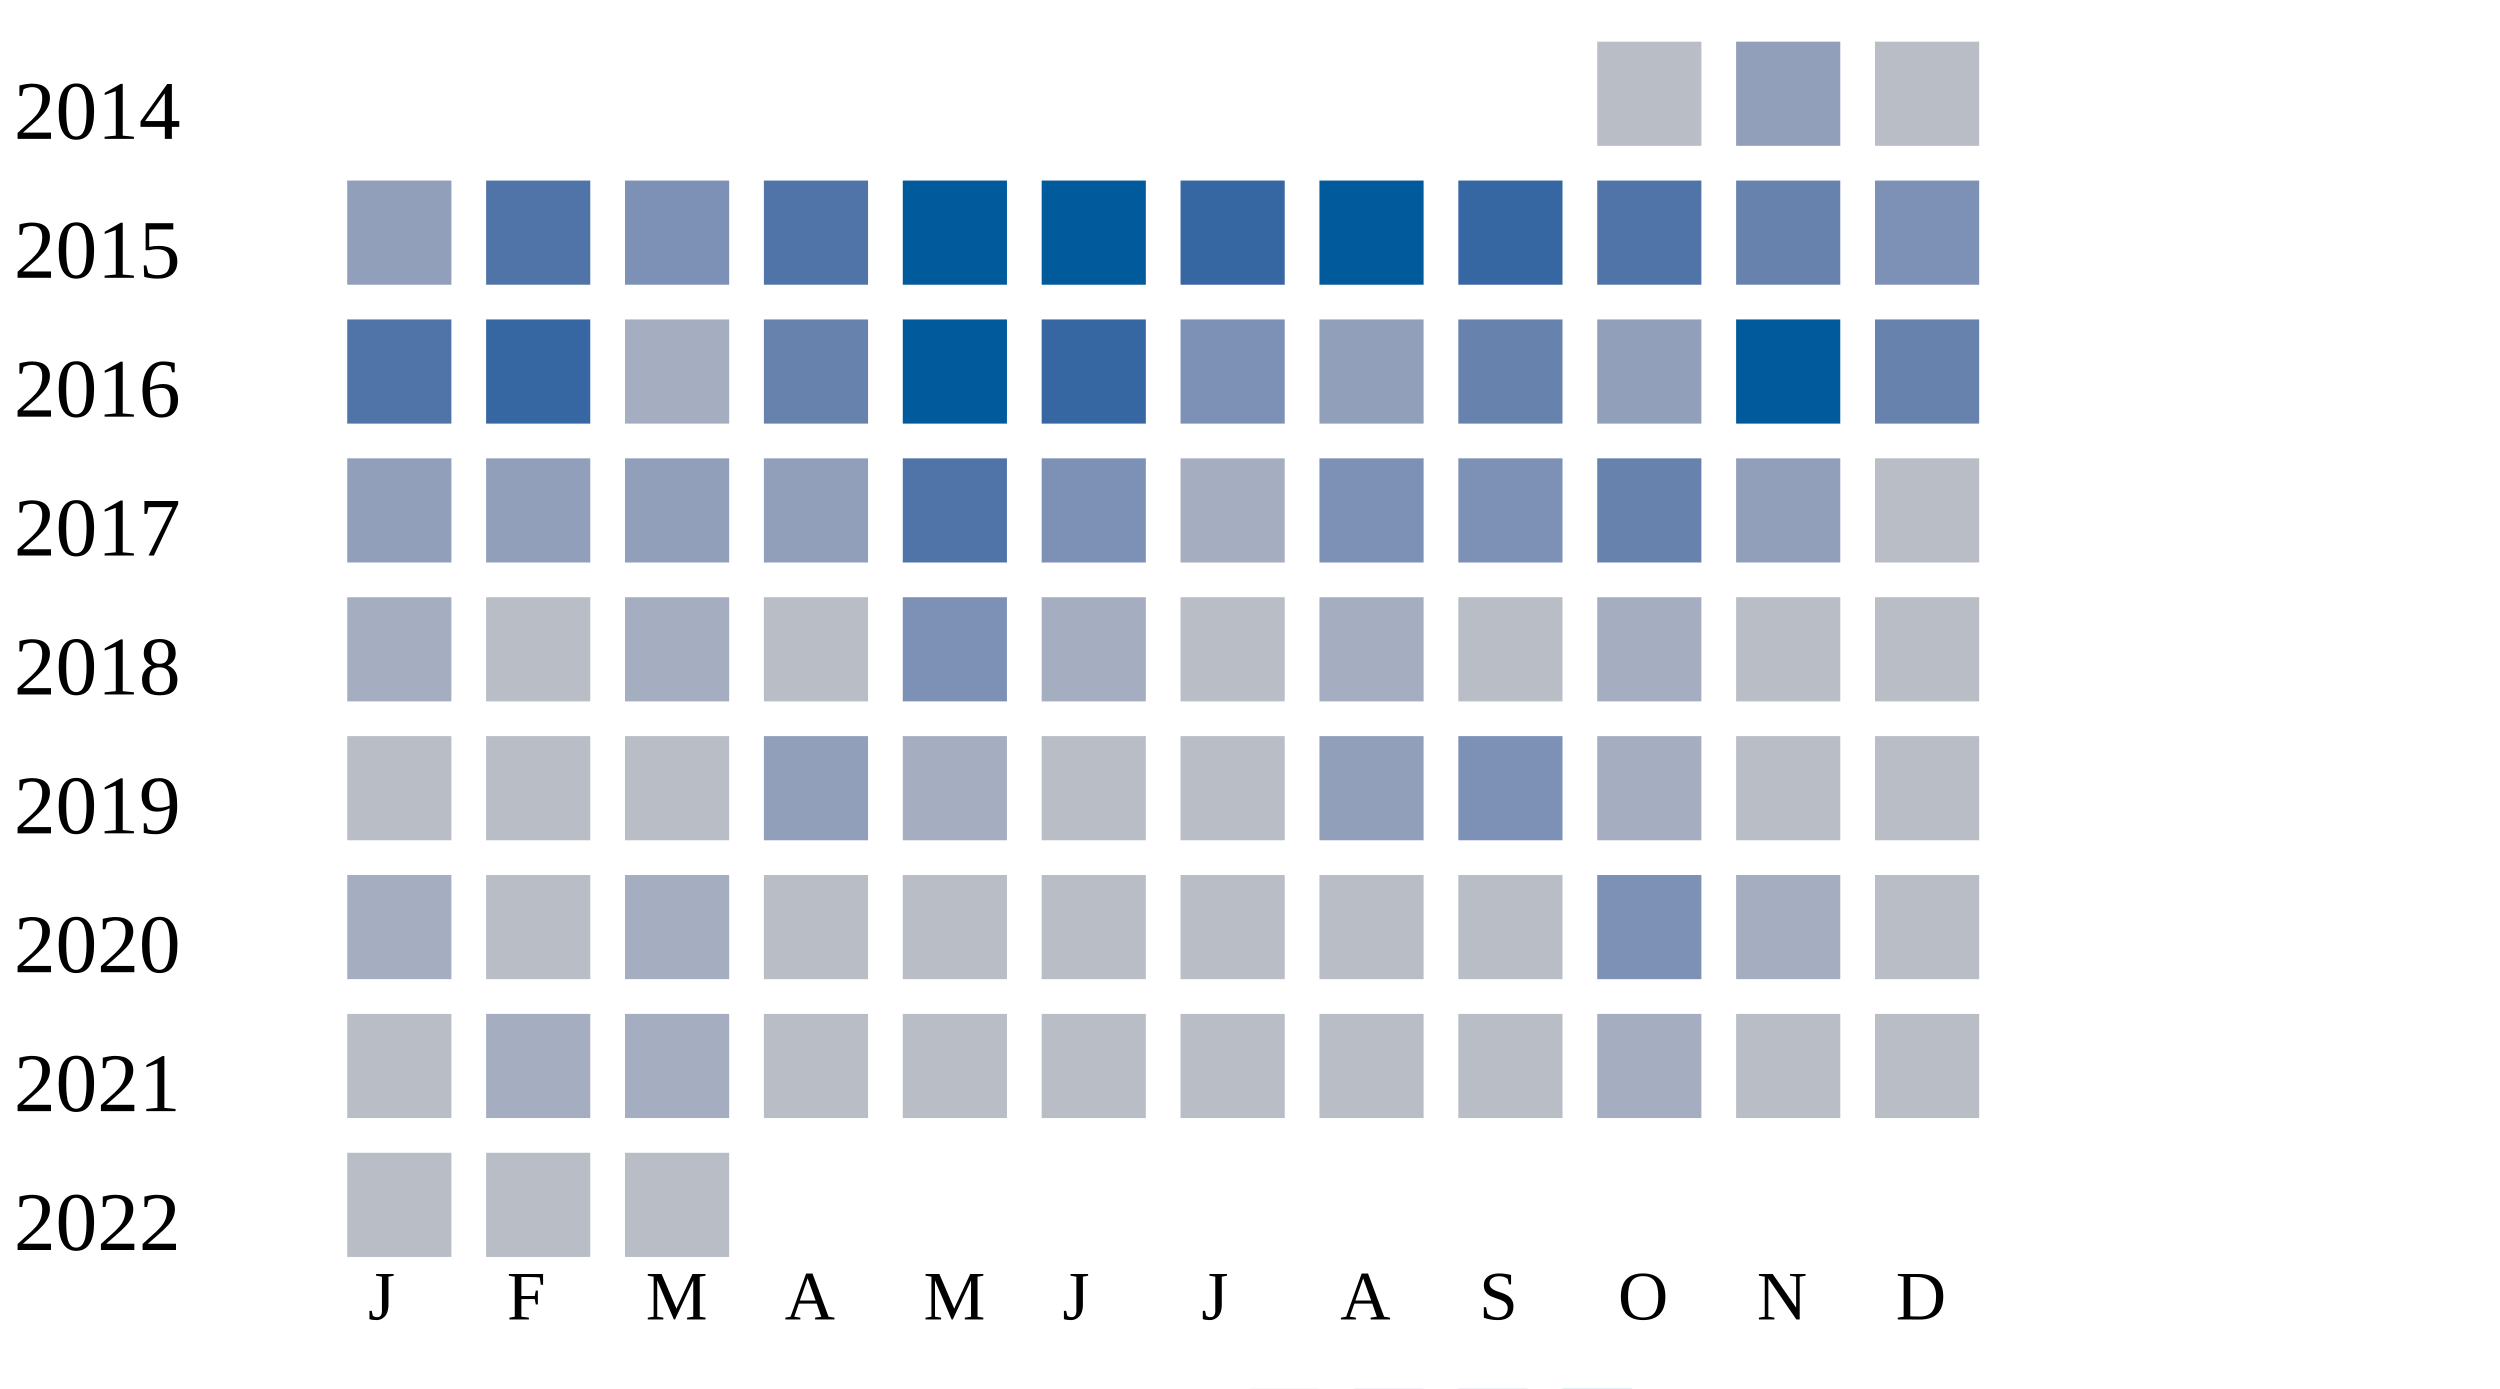
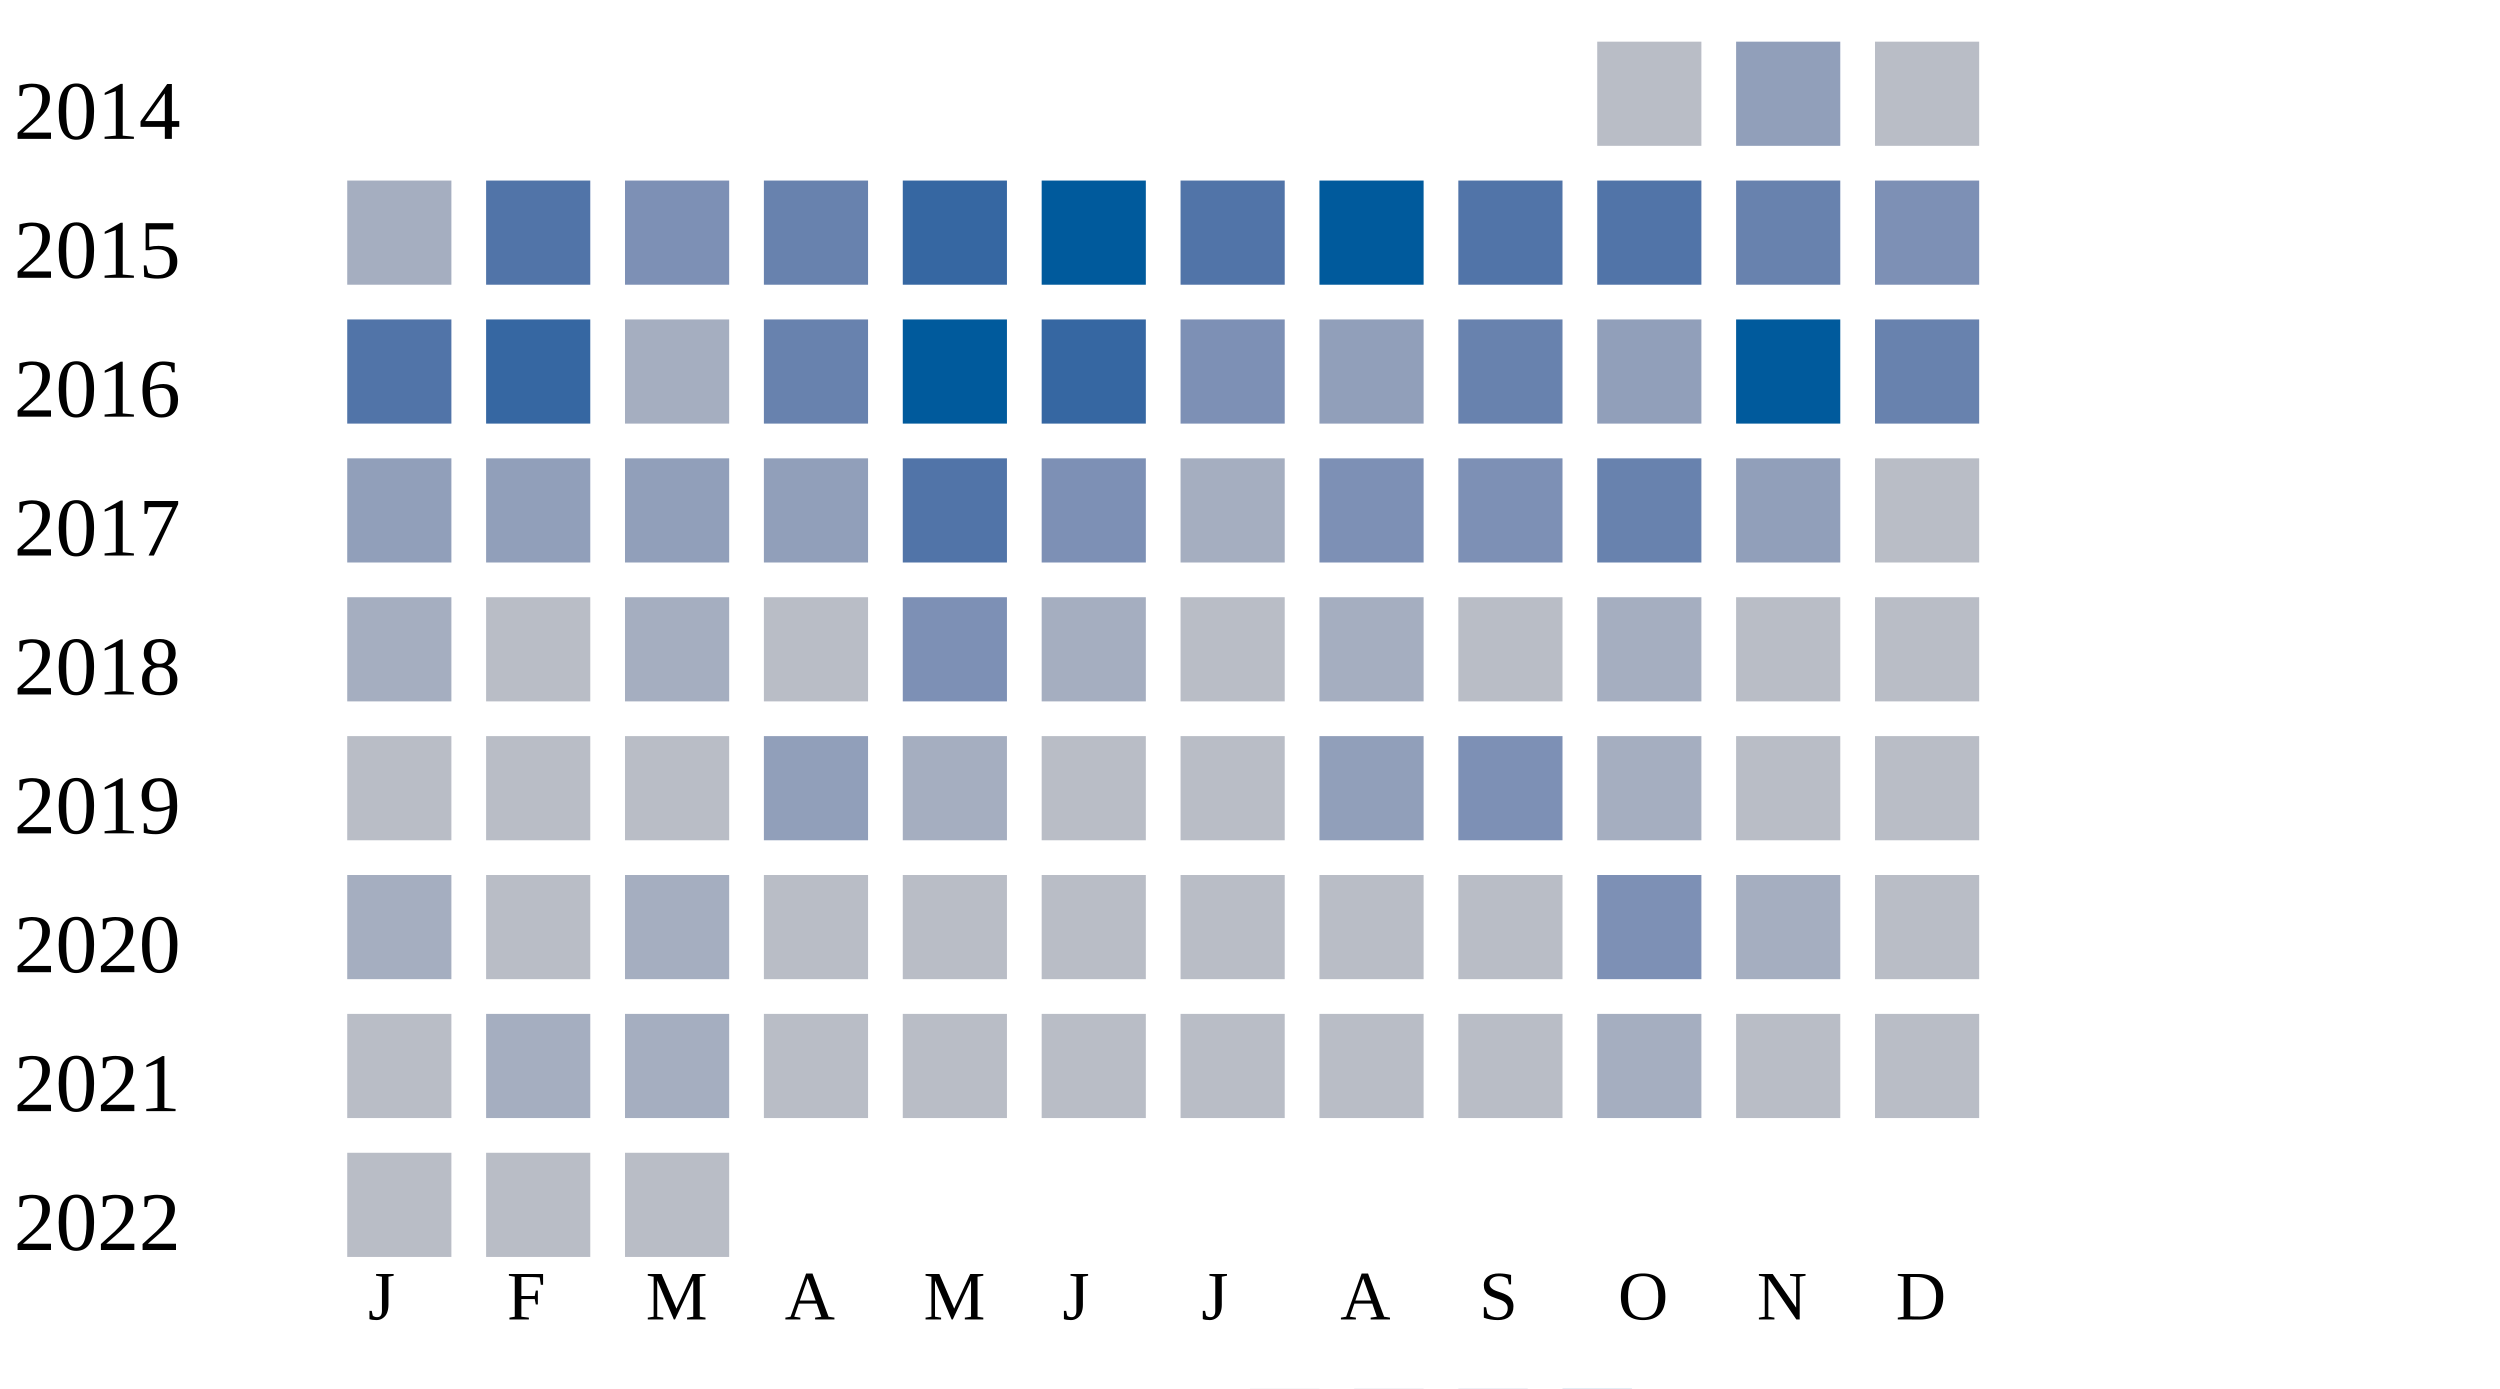
<svg xmlns="http://www.w3.org/2000/svg" width="360" height="200">
  <g transform="translate(0 0)">
    <text x="2" y="20">2014</text>
    <rect x="230" y="6" width="15" height="15" fill="#b9bdc6" />
    <rect x="250" y="6" width="15" height="15" fill="#919fba" />
    <rect x="270" y="6" width="15" height="15" fill="#b9bdc6" />
  </g>
  <g transform="translate(0 20)">
    <text x="2" y="20">2015</text>
-     <rect x="50" y="6" width="15" height="15" fill="#919fba" />
+     <rect x="50" y="6" width="15" height="15" fill="#a5aec0" />
    <rect x="70" y="6" width="15" height="15" fill="#5174a8" />
    <rect x="90" y="6" width="15" height="15" fill="#7d90b5" />
-     <rect x="110" y="6" width="15" height="15" fill="#5174a8" />
-     <rect x="130" y="6" width="15" height="15" fill="#005a9c" />
+     <rect x="110" y="6" width="15" height="15" fill="#6882ae" />
+     <rect x="130" y="6" width="15" height="15" fill="#3667a2" />
    <rect x="150" y="6" width="15" height="15" fill="#005a9c" />
-     <rect x="170" y="6" width="15" height="15" fill="#3667a2" />
+     <rect x="170" y="6" width="15" height="15" fill="#5174a8" />
    <rect x="190" y="6" width="15" height="15" fill="#005a9c" />
-     <rect x="210" y="6" width="15" height="15" fill="#3667a2" />
+     <rect x="210" y="6" width="15" height="15" fill="#5174a8" />
    <rect x="230" y="6" width="15" height="15" fill="#5174a8" />
    <rect x="250" y="6" width="15" height="15" fill="#6882ae" />
    <rect x="270" y="6" width="15" height="15" fill="#7d90b5" />
  </g>
  <g transform="translate(0 40)">
    <text x="2" y="20">2016</text>
    <rect x="50" y="6" width="15" height="15" fill="#5174a8" />
    <rect x="70" y="6" width="15" height="15" fill="#3667a2" />
    <rect x="90" y="6" width="15" height="15" fill="#a5aec0" />
    <rect x="110" y="6" width="15" height="15" fill="#6882ae" />
    <rect x="130" y="6" width="15" height="15" fill="#005a9c" />
    <rect x="150" y="6" width="15" height="15" fill="#3667a2" />
    <rect x="170" y="6" width="15" height="15" fill="#7d90b5" />
    <rect x="190" y="6" width="15" height="15" fill="#919fba" />
    <rect x="210" y="6" width="15" height="15" fill="#6882ae" />
    <rect x="230" y="6" width="15" height="15" fill="#919fba" />
    <rect x="250" y="6" width="15" height="15" fill="#005a9c" />
    <rect x="270" y="6" width="15" height="15" fill="#6882ae" />
  </g>
  <g transform="translate(0 60)">
    <text x="2" y="20">2017</text>
    <rect x="50" y="6" width="15" height="15" fill="#919fba" />
    <rect x="70" y="6" width="15" height="15" fill="#919fba" />
    <rect x="90" y="6" width="15" height="15" fill="#919fba" />
    <rect x="110" y="6" width="15" height="15" fill="#919fba" />
    <rect x="130" y="6" width="15" height="15" fill="#5174a8" />
    <rect x="150" y="6" width="15" height="15" fill="#7d90b5" />
    <rect x="170" y="6" width="15" height="15" fill="#a5aec0" />
    <rect x="190" y="6" width="15" height="15" fill="#7d90b5" />
    <rect x="210" y="6" width="15" height="15" fill="#7d90b5" />
    <rect x="230" y="6" width="15" height="15" fill="#6882ae" />
    <rect x="250" y="6" width="15" height="15" fill="#919fba" />
    <rect x="270" y="6" width="15" height="15" fill="#b9bdc6" />
  </g>
  <g transform="translate(0 80)">
    <text x="2" y="20">2018</text>
    <rect x="50" y="6" width="15" height="15" fill="#a5aec0" />
    <rect x="70" y="6" width="15" height="15" fill="#b9bdc6" />
    <rect x="90" y="6" width="15" height="15" fill="#a5aec0" />
    <rect x="110" y="6" width="15" height="15" fill="#b9bdc6" />
    <rect x="130" y="6" width="15" height="15" fill="#7d90b5" />
    <rect x="150" y="6" width="15" height="15" fill="#a5aec0" />
    <rect x="170" y="6" width="15" height="15" fill="#b9bdc6" />
    <rect x="190" y="6" width="15" height="15" fill="#a5aec0" />
    <rect x="210" y="6" width="15" height="15" fill="#b9bdc6" />
    <rect x="230" y="6" width="15" height="15" fill="#a5aec0" />
    <rect x="250" y="6" width="15" height="15" fill="#b9bdc6" />
    <rect x="270" y="6" width="15" height="15" fill="#b9bdc6" />
  </g>
  <g transform="translate(0 100)">
    <text x="2" y="20">2019</text>
    <rect x="50" y="6" width="15" height="15" fill="#b9bdc6" />
    <rect x="70" y="6" width="15" height="15" fill="#b9bdc6" />
    <rect x="90" y="6" width="15" height="15" fill="#b9bdc6" />
    <rect x="110" y="6" width="15" height="15" fill="#919fba" />
    <rect x="130" y="6" width="15" height="15" fill="#a5aec0" />
    <rect x="150" y="6" width="15" height="15" fill="#b9bdc6" />
    <rect x="170" y="6" width="15" height="15" fill="#b9bdc6" />
    <rect x="190" y="6" width="15" height="15" fill="#919fba" />
    <rect x="210" y="6" width="15" height="15" fill="#7d90b5" />
    <rect x="230" y="6" width="15" height="15" fill="#a5aec0" />
    <rect x="250" y="6" width="15" height="15" fill="#b9bdc6" />
    <rect x="270" y="6" width="15" height="15" fill="#b9bdc6" />
  </g>
  <g transform="translate(0 120)">
    <text x="2" y="20">2020</text>
    <rect x="50" y="6" width="15" height="15" fill="#a5aec0" />
    <rect x="70" y="6" width="15" height="15" fill="#b9bdc6" />
    <rect x="90" y="6" width="15" height="15" fill="#a5aec0" />
    <rect x="110" y="6" width="15" height="15" fill="#b9bdc6" />
    <rect x="130" y="6" width="15" height="15" fill="#b9bdc6" />
    <rect x="150" y="6" width="15" height="15" fill="#b9bdc6" />
    <rect x="170" y="6" width="15" height="15" fill="#b9bdc6" />
    <rect x="190" y="6" width="15" height="15" fill="#b9bdc6" />
    <rect x="210" y="6" width="15" height="15" fill="#b9bdc6" />
    <rect x="230" y="6" width="15" height="15" fill="#7d90b5" />
    <rect x="250" y="6" width="15" height="15" fill="#a5aec0" />
    <rect x="270" y="6" width="15" height="15" fill="#b9bdc6" />
  </g>
  <g transform="translate(0 140)">
    <text x="2" y="20">2021</text>
    <rect x="50" y="6" width="15" height="15" fill="#b9bdc6" />
    <rect x="70" y="6" width="15" height="15" fill="#a5aec0" />
    <rect x="90" y="6" width="15" height="15" fill="#a5aec0" />
    <rect x="110" y="6" width="15" height="15" fill="#b9bdc6" />
    <rect x="130" y="6" width="15" height="15" fill="#b9bdc6" />
    <rect x="150" y="6" width="15" height="15" fill="#b9bdc6" />
    <rect x="170" y="6" width="15" height="15" fill="#b9bdc6" />
    <rect x="190" y="6" width="15" height="15" fill="#b9bdc6" />
    <rect x="210" y="6" width="15" height="15" fill="#b9bdc6" />
    <rect x="230" y="6" width="15" height="15" fill="#a5aec0" />
    <rect x="250" y="6" width="15" height="15" fill="#b9bdc6" />
    <rect x="270" y="6" width="15" height="15" fill="#b9bdc6" />
  </g>
  <g transform="translate(0 160)">
    <text x="2" y="20">2022</text>
    <rect x="50" y="6" width="15" height="15" fill="#b9bdc6" />
    <rect x="70" y="6" width="15" height="15" fill="#b9bdc6" />
    <rect x="90" y="6" width="15" height="15" fill="#b9bdc6" />
  </g>
  <text style="font-size: 10px; text-align: center" x="53" y="190">J</text>
  <text style="font-size: 10px; text-align: center" x="73" y="190">F</text>
  <text style="font-size: 10px; text-align: center" x="93" y="190">M</text>
  <text style="font-size: 10px; text-align: center" x="113" y="190">A</text>
  <text style="font-size: 10px; text-align: center" x="133" y="190">M</text>
  <text style="font-size: 10px; text-align: center" x="153" y="190">J</text>
  <text style="font-size: 10px; text-align: center" x="173" y="190">J</text>
  <text style="font-size: 10px; text-align: center" x="193" y="190">A</text>
  <text style="font-size: 10px; text-align: center" x="213" y="190">S</text>
  <text style="font-size: 10px; text-align: center" x="233" y="190">O</text>
  <text style="font-size: 10px; text-align: center" x="253" y="190">N</text>
  <text style="font-size: 10px; text-align: center" x="273" y="190">D</text>
  <text style="font-size: 10px;" x="155" y="209">Less</text>
  <rect fill="#b9bdc6" width="10" height="10" x="180" y="200" />
  <rect fill="#919fba" width="10" height="10" x="195" y="200" />
  <rect fill="#6882ae" width="10" height="10" x="210" y="200" />
  <rect fill="#005a9c" width="10" height="10" x="225" y="200" />
  <text x="240" y="209" style="font-size: 10px;">More</text>
</svg>
